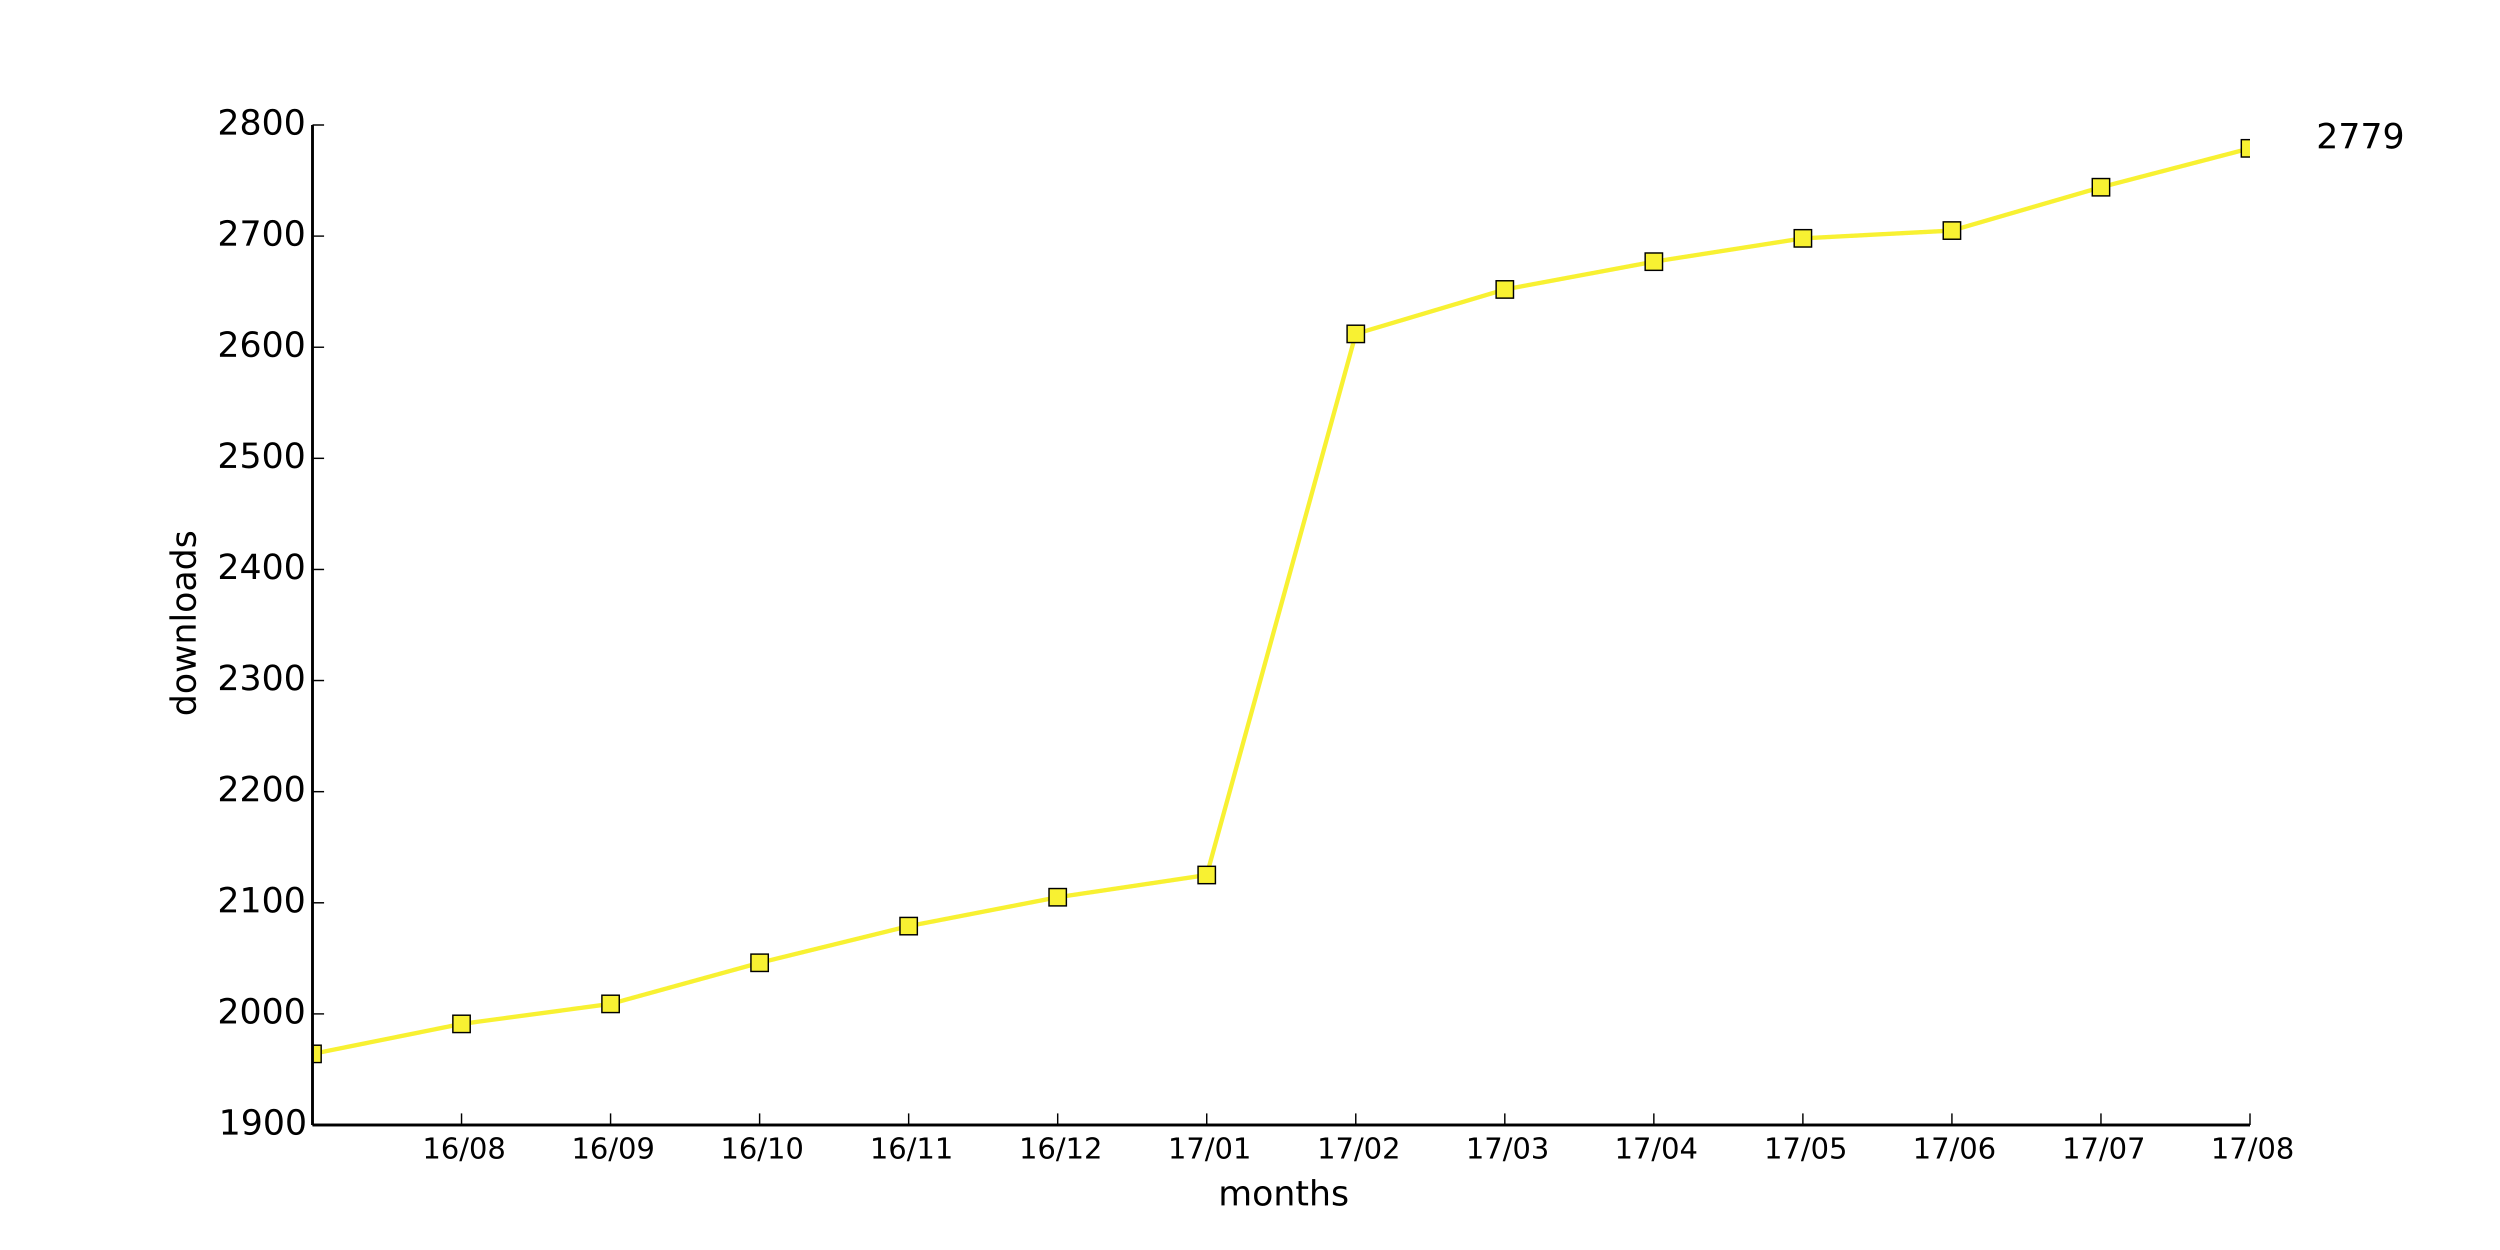
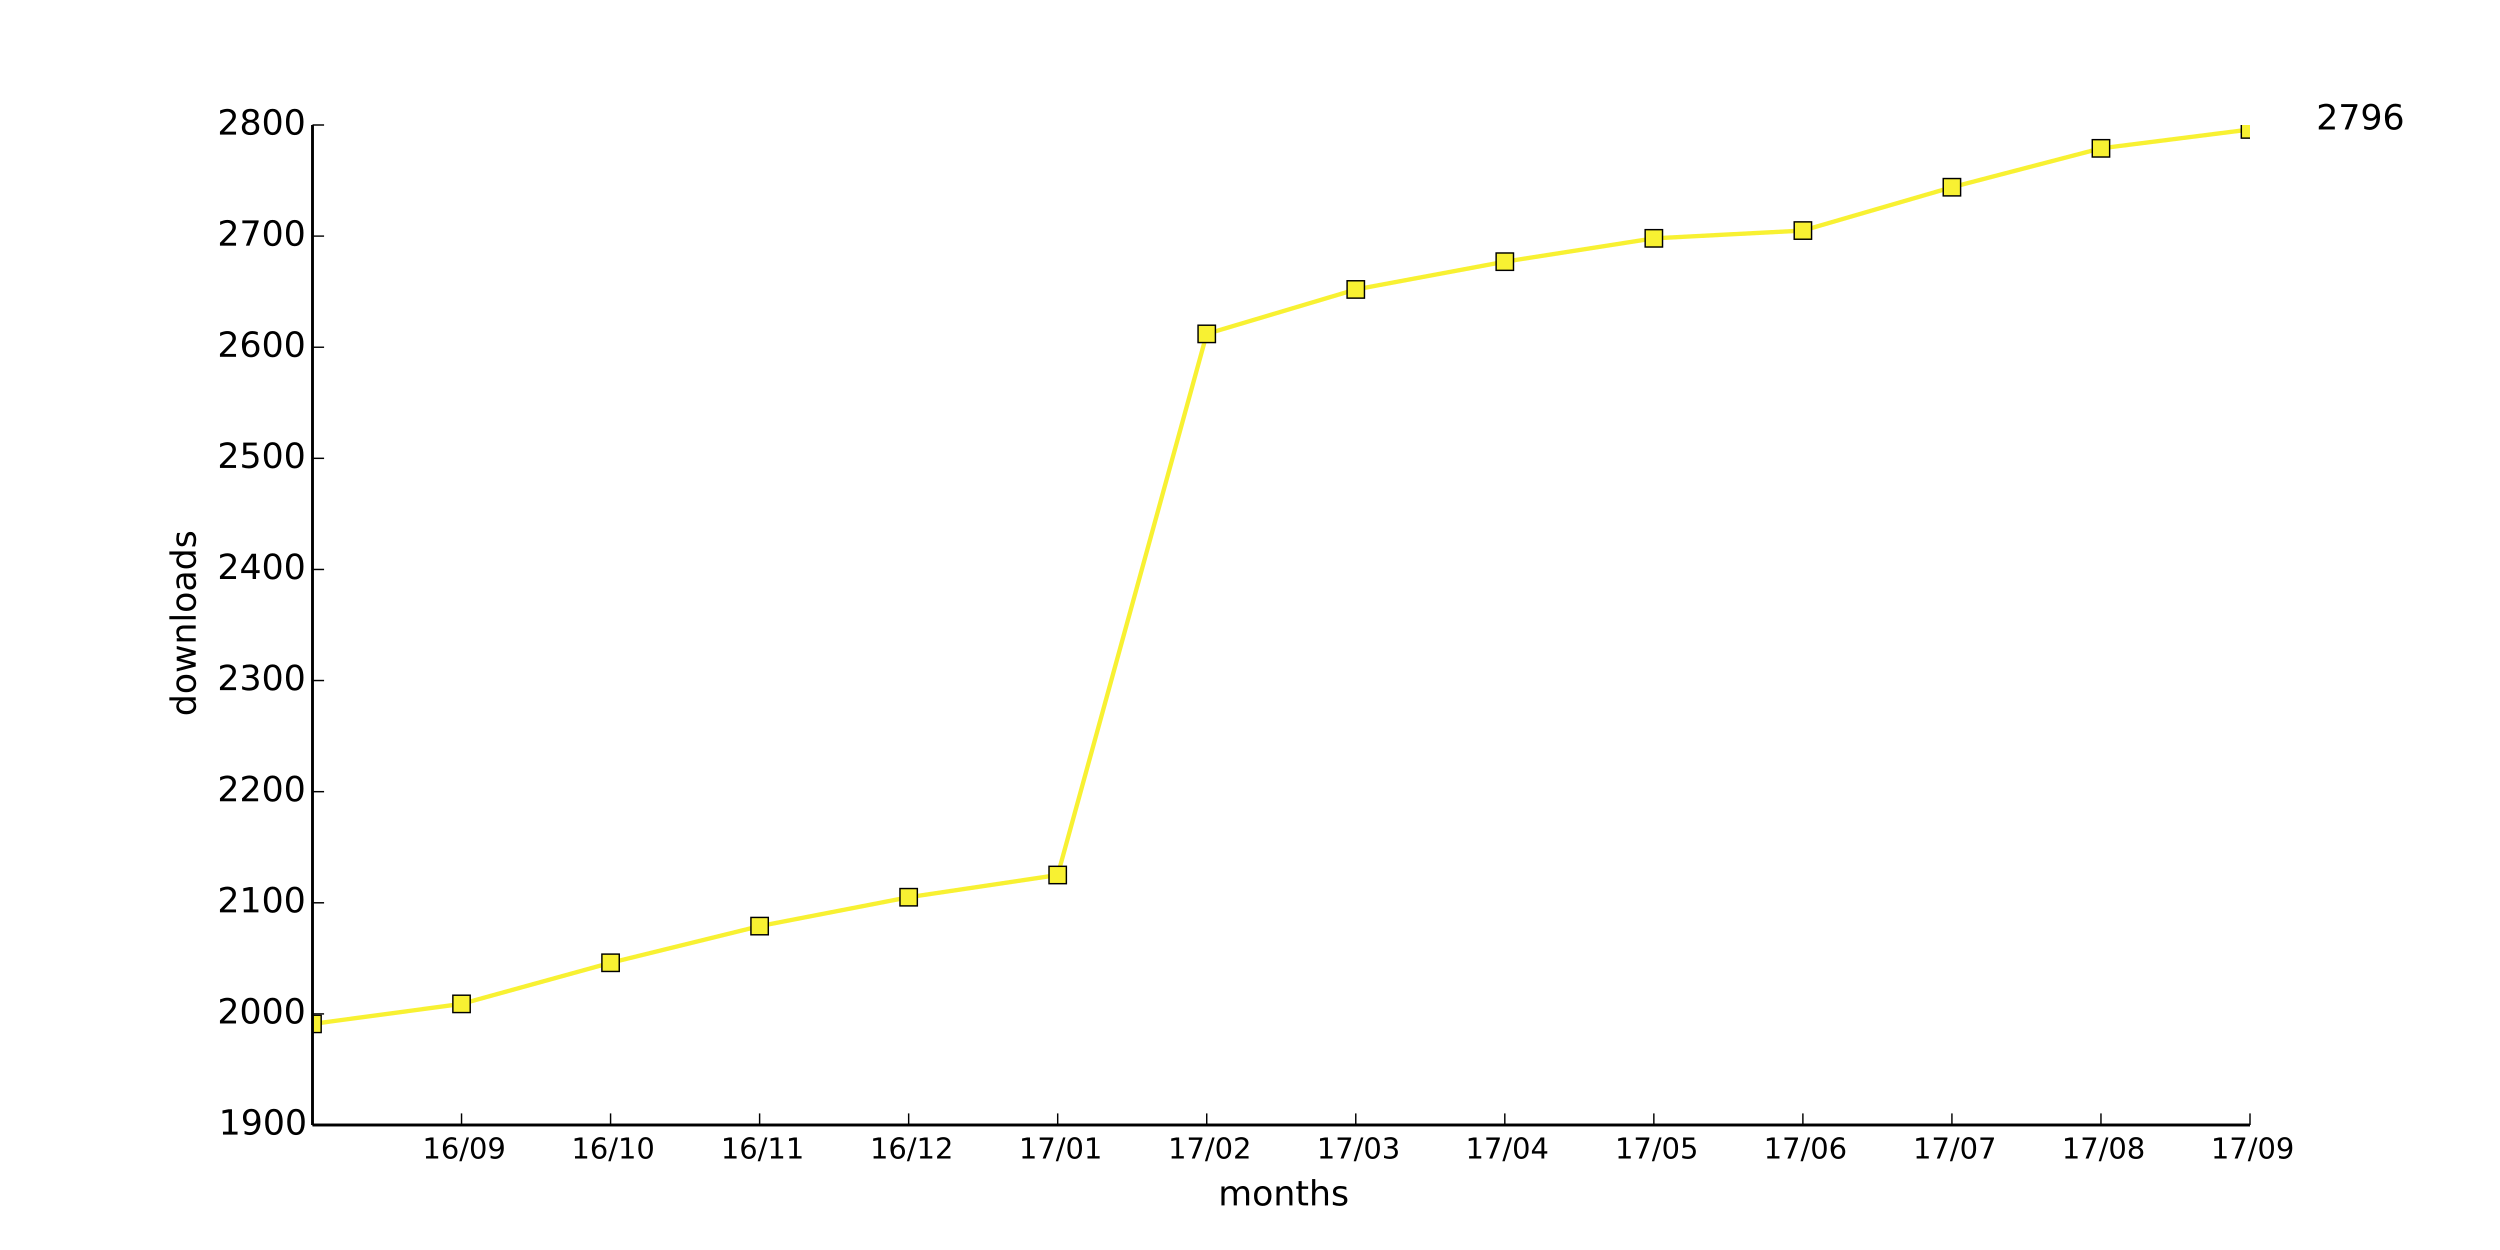
<svg xmlns="http://www.w3.org/2000/svg" xmlns:xlink="http://www.w3.org/1999/xlink" height="432pt" version="1.1" viewBox="0 0 864 432" width="864pt">
  <defs>
    <style type="text/css">
*{stroke-linecap:butt;stroke-linejoin:round;}
  </style>
  </defs>
  <g id="figure_1">
    <g id="patch_1">
      <path d=" M0 432 L864 432 L864 0 L0 0 z " style="fill:#ffffff;" />
    </g>
    <g id="axes_1">
      <g id="patch_2">
        <path d=" M108 388.8 L777.6 388.8 L777.6 43.2 L108 43.2 z " style="fill:#ffffff;" />
      </g>
      <g id="line2d_1">
-         <path clip-path="url(#pad36b945f0)" d=" M108 364.224 L159.508 353.856 L211.015 346.944 L262.523 332.736 L314.031 320.064 L365.538 310.08 L417.046 302.4 L468.554 115.392 L520.062 100.032 L571.569 90.432 L623.077 82.368 L674.585 79.68 L726.092 64.704 L777.6 51.264" style="fill:none;stroke:#f8f132;stroke-linecap:square;stroke-width:1.5;" />
+         <path clip-path="url(#pad36b945f0)" d=" M108 353.856 L159.508 346.944 L211.015 332.736 L262.523 320.064 L314.031 310.08 L365.538 302.4 L417.046 115.392 L468.554 100.032 L520.062 90.432 L571.569 82.368 L623.077 79.68 L674.585 64.704 L726.092 51.264 L777.6 44.736" style="fill:none;stroke:#f8f132;stroke-linecap:square;stroke-width:1.5;" />
      </g>
      <g id="line2d_2">
        <defs>
          <path d=" M-3 3 L3 3 L3 -3 L-3 -3 z " id="ma43b19a0a0" style="stroke:#000000;stroke-linejoin:miter;stroke-width:0.5;" />
        </defs>
        <g clip-path="url(#pad36b945f0)">
-           <use style="fill:#f8f132;stroke:#000000;stroke-linejoin:miter;stroke-width:0.5;" x="108.0" xlink:href="#ma43b19a0a0" y="364.224" />
-           <use style="fill:#f8f132;stroke:#000000;stroke-linejoin:miter;stroke-width:0.5;" x="159.508" xlink:href="#ma43b19a0a0" y="353.856" />
-           <use style="fill:#f8f132;stroke:#000000;stroke-linejoin:miter;stroke-width:0.5;" x="211.015" xlink:href="#ma43b19a0a0" y="346.944" />
-           <use style="fill:#f8f132;stroke:#000000;stroke-linejoin:miter;stroke-width:0.5;" x="262.523" xlink:href="#ma43b19a0a0" y="332.736" />
-           <use style="fill:#f8f132;stroke:#000000;stroke-linejoin:miter;stroke-width:0.5;" x="314.031" xlink:href="#ma43b19a0a0" y="320.064" />
-           <use style="fill:#f8f132;stroke:#000000;stroke-linejoin:miter;stroke-width:0.5;" x="365.538" xlink:href="#ma43b19a0a0" y="310.08" />
-           <use style="fill:#f8f132;stroke:#000000;stroke-linejoin:miter;stroke-width:0.5;" x="417.046" xlink:href="#ma43b19a0a0" y="302.4" />
-           <use style="fill:#f8f132;stroke:#000000;stroke-linejoin:miter;stroke-width:0.5;" x="468.554" xlink:href="#ma43b19a0a0" y="115.392" />
-           <use style="fill:#f8f132;stroke:#000000;stroke-linejoin:miter;stroke-width:0.5;" x="520.062" xlink:href="#ma43b19a0a0" y="100.032" />
-           <use style="fill:#f8f132;stroke:#000000;stroke-linejoin:miter;stroke-width:0.5;" x="571.569" xlink:href="#ma43b19a0a0" y="90.432" />
-           <use style="fill:#f8f132;stroke:#000000;stroke-linejoin:miter;stroke-width:0.5;" x="623.077" xlink:href="#ma43b19a0a0" y="82.368" />
-           <use style="fill:#f8f132;stroke:#000000;stroke-linejoin:miter;stroke-width:0.5;" x="674.585" xlink:href="#ma43b19a0a0" y="79.68" />
-           <use style="fill:#f8f132;stroke:#000000;stroke-linejoin:miter;stroke-width:0.5;" x="726.092" xlink:href="#ma43b19a0a0" y="64.704" />
-           <use style="fill:#f8f132;stroke:#000000;stroke-linejoin:miter;stroke-width:0.5;" x="777.6" xlink:href="#ma43b19a0a0" y="51.264" />
+           <use style="fill:#f8f132;stroke:#000000;stroke-linejoin:miter;stroke-width:0.5;" x="108.0" xlink:href="#ma43b19a0a0" y="353.856" />
+           <use style="fill:#f8f132;stroke:#000000;stroke-linejoin:miter;stroke-width:0.5;" x="159.508" xlink:href="#ma43b19a0a0" y="346.944" />
+           <use style="fill:#f8f132;stroke:#000000;stroke-linejoin:miter;stroke-width:0.5;" x="211.015" xlink:href="#ma43b19a0a0" y="332.736" />
+           <use style="fill:#f8f132;stroke:#000000;stroke-linejoin:miter;stroke-width:0.5;" x="262.523" xlink:href="#ma43b19a0a0" y="320.064" />
+           <use style="fill:#f8f132;stroke:#000000;stroke-linejoin:miter;stroke-width:0.5;" x="314.031" xlink:href="#ma43b19a0a0" y="310.08" />
+           <use style="fill:#f8f132;stroke:#000000;stroke-linejoin:miter;stroke-width:0.5;" x="365.538" xlink:href="#ma43b19a0a0" y="302.4" />
+           <use style="fill:#f8f132;stroke:#000000;stroke-linejoin:miter;stroke-width:0.5;" x="417.046" xlink:href="#ma43b19a0a0" y="115.392" />
+           <use style="fill:#f8f132;stroke:#000000;stroke-linejoin:miter;stroke-width:0.5;" x="468.554" xlink:href="#ma43b19a0a0" y="100.032" />
+           <use style="fill:#f8f132;stroke:#000000;stroke-linejoin:miter;stroke-width:0.5;" x="520.062" xlink:href="#ma43b19a0a0" y="90.432" />
+           <use style="fill:#f8f132;stroke:#000000;stroke-linejoin:miter;stroke-width:0.5;" x="571.569" xlink:href="#ma43b19a0a0" y="82.368" />
+           <use style="fill:#f8f132;stroke:#000000;stroke-linejoin:miter;stroke-width:0.5;" x="623.077" xlink:href="#ma43b19a0a0" y="79.68" />
+           <use style="fill:#f8f132;stroke:#000000;stroke-linejoin:miter;stroke-width:0.5;" x="674.585" xlink:href="#ma43b19a0a0" y="64.704" />
+           <use style="fill:#f8f132;stroke:#000000;stroke-linejoin:miter;stroke-width:0.5;" x="726.092" xlink:href="#ma43b19a0a0" y="51.264" />
+           <use style="fill:#f8f132;stroke:#000000;stroke-linejoin:miter;stroke-width:0.5;" x="777.6" xlink:href="#ma43b19a0a0" y="44.736" />
        </g>
      </g>
      <g id="matplotlib.axis_1">
        <g id="xtick_1">
          <g id="line2d_3">
            <defs>
              <path d=" M0 0 L0 -4" id="m93b0483c22" style="stroke:#000000;stroke-width:0.5;" />
            </defs>
            <g>
              <use style="stroke:#000000;stroke-width:0.5;" x="159.508" xlink:href="#m93b0483c22" y="388.8" />
            </g>
          </g>
          <g id="text_1">
            <defs>
              <path d=" M12.406 8.297 L28.516 8.297 L28.516 63.922 L10.984 60.406 L10.984 69.391 L28.422 72.906 L38.281 72.906 L38.281 8.297 L54.391 8.297 L54.391 0 L12.406 0 z " id="DejaVuSans-31" />
              <path d=" M31.781 66.406 Q24.172 66.406 20.328 58.906 Q16.5 51.422 16.5 36.375 Q16.5 21.391 20.328 13.891 Q24.172 6.391 31.781 6.391 Q39.453 6.391 43.281 13.891 Q47.125 21.391 47.125 36.375 Q47.125 51.422 43.281 58.906 Q39.453 66.406 31.781 66.406 M31.781 74.219 Q44.047 74.219 50.516 64.516 Q56.984 54.828 56.984 36.375 Q56.984 17.969 50.516 8.266 Q44.047 -1.422 31.781 -1.422 Q19.531 -1.422 13.062 8.266 Q6.594 17.969 6.594 36.375 Q6.594 54.828 13.062 64.516 Q19.531 74.219 31.781 74.219" id="DejaVuSans-30" />
+               <path d=" M10.984 1.516 L10.984 10.5 Q14.703 8.734 18.5 7.812 Q22.312 6.891 25.984 6.891 Q35.75 6.891 40.891 13.453 Q46.047 20.016 46.781 33.406 Q43.953 29.203 39.594 26.953 Q35.25 24.703 29.984 24.703 Q19.047 24.703 12.672 31.312 Q6.297 37.938 6.297 49.422 Q6.297 60.641 12.938 67.422 Q19.578 74.219 30.609 74.219 Q43.266 74.219 49.922 64.516 Q56.594 54.828 56.594 36.375 Q56.594 19.141 48.406 8.859 Q40.234 -1.422 26.422 -1.422 Q22.703 -1.422 18.891 -0.688 Q15.094 0.047 10.984 1.516 M30.609 32.422 Q37.25 32.422 41.125 36.953 Q45.016 41.5 45.016 49.422 Q45.016 57.281 41.125 61.844 Q37.25 66.406 30.609 66.406 Q23.969 66.406 20.094 61.844 Q16.219 57.281 16.219 49.422 Q16.219 41.5 20.094 36.953 Q23.969 32.422 30.609 32.422" id="DejaVuSans-39" />
              <path d=" M25.391 72.906 L33.688 72.906 L8.297 -9.281 L0 -9.281 z " id="DejaVuSans-2f" />
-               <path d=" M31.781 34.625 Q24.75 34.625 20.719 30.859 Q16.703 27.094 16.703 20.516 Q16.703 13.922 20.719 10.156 Q24.75 6.391 31.781 6.391 Q38.812 6.391 42.859 10.172 Q46.922 13.969 46.922 20.516 Q46.922 27.094 42.891 30.859 Q38.875 34.625 31.781 34.625 M21.922 38.812 Q15.578 40.375 12.031 44.719 Q8.5 49.078 8.5 55.328 Q8.5 64.062 14.719 69.141 Q20.953 74.219 31.781 74.219 Q42.672 74.219 48.875 69.141 Q55.078 64.062 55.078 55.328 Q55.078 49.078 51.531 44.719 Q48 40.375 41.703 38.812 Q48.828 37.156 52.797 32.312 Q56.781 27.484 56.781 20.516 Q56.781 9.906 50.312 4.234 Q43.844 -1.422 31.781 -1.422 Q19.734 -1.422 13.25 4.234 Q6.781 9.906 6.781 20.516 Q6.781 27.484 10.781 32.312 Q14.797 37.156 21.922 38.812 M18.312 54.391 Q18.312 48.734 21.844 45.562 Q25.391 42.391 31.781 42.391 Q38.141 42.391 41.719 45.562 Q45.312 48.734 45.312 54.391 Q45.312 60.062 41.719 63.234 Q38.141 66.406 31.781 66.406 Q25.391 66.406 21.844 63.234 Q18.312 60.062 18.312 54.391" id="DejaVuSans-38" />
              <path d=" M33.016 40.375 Q26.375 40.375 22.484 35.828 Q18.609 31.297 18.609 23.391 Q18.609 15.531 22.484 10.953 Q26.375 6.391 33.016 6.391 Q39.656 6.391 43.531 10.953 Q47.406 15.531 47.406 23.391 Q47.406 31.297 43.531 35.828 Q39.656 40.375 33.016 40.375 M52.594 71.297 L52.594 62.312 Q48.875 64.062 45.094 64.984 Q41.312 65.922 37.594 65.922 Q27.828 65.922 22.672 59.328 Q17.531 52.734 16.797 39.406 Q19.672 43.656 24.016 45.922 Q28.375 48.188 33.594 48.188 Q44.578 48.188 50.953 41.516 Q57.328 34.859 57.328 23.391 Q57.328 12.156 50.688 5.359 Q44.047 -1.422 33.016 -1.422 Q20.359 -1.422 13.672 8.266 Q6.984 17.969 6.984 36.375 Q6.984 53.656 15.188 63.938 Q23.391 74.219 37.203 74.219 Q40.922 74.219 44.703 73.484 Q48.484 72.75 52.594 71.297" id="DejaVuSans-36" />
            </defs>
-             <g transform="translate(145.9897 400.3984)scale(0.1 -0.1)">
+             <g transform="translate(145.9991 400.3984)scale(0.1 -0.1)">
              <use xlink:href="#DejaVuSans-31" />
              <use x="63.623" xlink:href="#DejaVuSans-36" />
              <use x="127.246" xlink:href="#DejaVuSans-2f" />
              <use x="160.938" xlink:href="#DejaVuSans-30" />
-               <use x="224.561" xlink:href="#DejaVuSans-38" />
+               <use x="224.561" xlink:href="#DejaVuSans-39" />
            </g>
          </g>
        </g>
        <g id="xtick_2">
          <g id="line2d_4">
            <g>
              <use style="stroke:#000000;stroke-width:0.5;" x="211.015" xlink:href="#m93b0483c22" y="388.8" />
            </g>
          </g>
          <g id="text_2">
-             <defs>
-               <path d=" M10.984 1.516 L10.984 10.5 Q14.703 8.734 18.5 7.812 Q22.312 6.891 25.984 6.891 Q35.75 6.891 40.891 13.453 Q46.047 20.016 46.781 33.406 Q43.953 29.203 39.594 26.953 Q35.25 24.703 29.984 24.703 Q19.047 24.703 12.672 31.312 Q6.297 37.938 6.297 49.422 Q6.297 60.641 12.938 67.422 Q19.578 74.219 30.609 74.219 Q43.266 74.219 49.922 64.516 Q56.594 54.828 56.594 36.375 Q56.594 19.141 48.406 8.859 Q40.234 -1.422 26.422 -1.422 Q22.703 -1.422 18.891 -0.688 Q15.094 0.047 10.984 1.516 M30.609 32.422 Q37.25 32.422 41.125 36.953 Q45.016 41.5 45.016 49.422 Q45.016 57.281 41.125 61.844 Q37.25 66.406 30.609 66.406 Q23.969 66.406 20.094 61.844 Q16.219 57.281 16.219 49.422 Q16.219 41.5 20.094 36.953 Q23.969 32.422 30.609 32.422" id="DejaVuSans-39" />
-             </defs>
-             <g transform="translate(197.5068 400.3984)scale(0.1 -0.1)">
+             <g transform="translate(197.4873 400.3984)scale(0.1 -0.1)">
              <use xlink:href="#DejaVuSans-31" />
              <use x="63.623" xlink:href="#DejaVuSans-36" />
              <use x="127.246" xlink:href="#DejaVuSans-2f" />
-               <use x="160.938" xlink:href="#DejaVuSans-30" />
-               <use x="224.561" xlink:href="#DejaVuSans-39" />
+               <use x="160.938" xlink:href="#DejaVuSans-31" />
+               <use x="224.561" xlink:href="#DejaVuSans-30" />
            </g>
          </g>
        </g>
        <g id="xtick_3">
          <g id="line2d_5">
            <g>
              <use style="stroke:#000000;stroke-width:0.5;" x="262.523" xlink:href="#m93b0483c22" y="388.8" />
            </g>
          </g>
          <g id="text_3">
-             <g transform="translate(248.995 400.3984)scale(0.1 -0.1)">
+             <g transform="translate(249.1246 400.3984)scale(0.1 -0.1)">
              <use xlink:href="#DejaVuSans-31" />
              <use x="63.623" xlink:href="#DejaVuSans-36" />
              <use x="127.246" xlink:href="#DejaVuSans-2f" />
              <use x="160.938" xlink:href="#DejaVuSans-31" />
-               <use x="224.561" xlink:href="#DejaVuSans-30" />
+               <use x="224.561" xlink:href="#DejaVuSans-31" />
            </g>
          </g>
        </g>
        <g id="xtick_4">
          <g id="line2d_6">
            <g>
              <use style="stroke:#000000;stroke-width:0.5;" x="314.031" xlink:href="#m93b0483c22" y="388.8" />
            </g>
          </g>
          <g id="text_4">
-             <g transform="translate(300.6323 400.3984)scale(0.1 -0.1)">
+             <defs>
+               <path d=" M19.188 8.297 L53.609 8.297 L53.609 0 L7.328 0 L7.328 8.297 Q12.938 14.109 22.625 23.891 Q32.328 33.688 34.812 36.531 Q39.547 41.844 41.422 45.531 Q43.312 49.219 43.312 52.781 Q43.312 58.594 39.234 62.25 Q35.156 65.922 28.609 65.922 Q23.969 65.922 18.812 64.312 Q13.672 62.703 7.812 59.422 L7.812 69.391 Q13.766 71.781 18.938 73 Q24.125 74.219 28.422 74.219 Q39.75 74.219 46.484 68.547 Q53.219 62.891 53.219 53.422 Q53.219 48.922 51.531 44.891 Q49.859 40.875 45.406 35.406 Q44.188 33.984 37.641 27.219 Q31.109 20.453 19.188 8.297" id="DejaVuSans-32" />
+             </defs>
+             <g transform="translate(300.6714 400.3984)scale(0.1 -0.1)">
              <use xlink:href="#DejaVuSans-31" />
              <use x="63.623" xlink:href="#DejaVuSans-36" />
              <use x="127.246" xlink:href="#DejaVuSans-2f" />
              <use x="160.938" xlink:href="#DejaVuSans-31" />
-               <use x="224.561" xlink:href="#DejaVuSans-31" />
+               <use x="224.561" xlink:href="#DejaVuSans-32" />
            </g>
          </g>
        </g>
        <g id="xtick_5">
          <g id="line2d_7">
            <g>
              <use style="stroke:#000000;stroke-width:0.5;" x="365.538" xlink:href="#m93b0483c22" y="388.8" />
            </g>
          </g>
          <g id="text_5">
            <defs>
-               <path d=" M19.188 8.297 L53.609 8.297 L53.609 0 L7.328 0 L7.328 8.297 Q12.938 14.109 22.625 23.891 Q32.328 33.688 34.812 36.531 Q39.547 41.844 41.422 45.531 Q43.312 49.219 43.312 52.781 Q43.312 58.594 39.234 62.25 Q35.156 65.922 28.609 65.922 Q23.969 65.922 18.812 64.312 Q13.672 62.703 7.812 59.422 L7.812 69.391 Q13.766 71.781 18.938 73 Q24.125 74.219 28.422 74.219 Q39.75 74.219 46.484 68.547 Q53.219 62.891 53.219 53.422 Q53.219 48.922 51.531 44.891 Q49.859 40.875 45.406 35.406 Q44.188 33.984 37.641 27.219 Q31.109 20.453 19.188 8.297" id="DejaVuSans-32" />
-             </defs>
-             <g transform="translate(352.1791 400.3984)scale(0.1 -0.1)">
-               <use xlink:href="#DejaVuSans-31" />
-               <use x="63.623" xlink:href="#DejaVuSans-36" />
-               <use x="127.246" xlink:href="#DejaVuSans-2f" />
-               <use x="160.938" xlink:href="#DejaVuSans-31" />
-               <use x="224.561" xlink:href="#DejaVuSans-32" />
+               <path d=" M8.203 72.906 L55.078 72.906 L55.078 68.703 L28.609 0 L18.312 0 L43.219 64.594 L8.203 64.594 z " id="DejaVuSans-37" />
+             </defs>
+             <g transform="translate(352.14 400.3984)scale(0.1 -0.1)">
+               <use xlink:href="#DejaVuSans-31" />
+               <use x="63.623" xlink:href="#DejaVuSans-37" />
+               <use x="127.246" xlink:href="#DejaVuSans-2f" />
+               <use x="160.938" xlink:href="#DejaVuSans-30" />
+               <use x="224.561" xlink:href="#DejaVuSans-31" />
            </g>
          </g>
        </g>
        <g id="xtick_6">
          <g id="line2d_8">
            <g>
              <use style="stroke:#000000;stroke-width:0.5;" x="417.046" xlink:href="#m93b0483c22" y="388.8" />
            </g>
          </g>
          <g id="text_6">
-             <defs>
-               <path d=" M8.203 72.906 L55.078 72.906 L55.078 68.703 L28.609 0 L18.312 0 L43.219 64.594 L8.203 64.594 z " id="DejaVuSans-37" />
-             </defs>
-             <g transform="translate(403.6477 400.3984)scale(0.1 -0.1)">
-               <use xlink:href="#DejaVuSans-31" />
-               <use x="63.623" xlink:href="#DejaVuSans-37" />
-               <use x="127.246" xlink:href="#DejaVuSans-2f" />
-               <use x="160.938" xlink:href="#DejaVuSans-30" />
-               <use x="224.561" xlink:href="#DejaVuSans-31" />
+             <g transform="translate(403.6868 400.3984)scale(0.1 -0.1)">
+               <use xlink:href="#DejaVuSans-31" />
+               <use x="63.623" xlink:href="#DejaVuSans-37" />
+               <use x="127.246" xlink:href="#DejaVuSans-2f" />
+               <use x="160.938" xlink:href="#DejaVuSans-30" />
+               <use x="224.561" xlink:href="#DejaVuSans-32" />
            </g>
          </g>
        </g>
        <g id="xtick_7">
          <g id="line2d_9">
            <g>
              <use style="stroke:#000000;stroke-width:0.5;" x="468.554" xlink:href="#m93b0483c22" y="388.8" />
            </g>
          </g>
          <g id="text_7">
-             <g transform="translate(455.1945 400.3984)scale(0.1 -0.1)">
-               <use xlink:href="#DejaVuSans-31" />
-               <use x="63.623" xlink:href="#DejaVuSans-37" />
-               <use x="127.246" xlink:href="#DejaVuSans-2f" />
-               <use x="160.938" xlink:href="#DejaVuSans-30" />
-               <use x="224.561" xlink:href="#DejaVuSans-32" />
+             <defs>
+               <path d=" M40.578 39.312 Q47.656 37.797 51.625 33 Q55.609 28.219 55.609 21.188 Q55.609 10.406 48.188 4.484 Q40.766 -1.422 27.094 -1.422 Q22.516 -1.422 17.656 -0.516 Q12.797 0.391 7.625 2.203 L7.625 11.719 Q11.719 9.328 16.594 8.109 Q21.484 6.891 26.812 6.891 Q36.078 6.891 40.938 10.547 Q45.797 14.203 45.797 21.188 Q45.797 27.641 41.281 31.266 Q36.766 34.906 28.719 34.906 L20.219 34.906 L20.219 43.016 L29.109 43.016 Q36.375 43.016 40.234 45.922 Q44.094 48.828 44.094 54.297 Q44.094 59.906 40.109 62.906 Q36.141 65.922 28.719 65.922 Q24.656 65.922 20.016 65.031 Q15.375 64.156 9.812 62.312 L9.812 71.094 Q15.438 72.656 20.344 73.438 Q25.25 74.219 29.594 74.219 Q40.828 74.219 47.359 69.109 Q53.906 64.016 53.906 55.328 Q53.906 49.266 50.438 45.094 Q46.969 40.922 40.578 39.312" id="DejaVuSans-33" />
+             </defs>
+             <g transform="translate(455.0945 400.3984)scale(0.1 -0.1)">
+               <use xlink:href="#DejaVuSans-31" />
+               <use x="63.623" xlink:href="#DejaVuSans-37" />
+               <use x="127.246" xlink:href="#DejaVuSans-2f" />
+               <use x="160.938" xlink:href="#DejaVuSans-30" />
+               <use x="224.561" xlink:href="#DejaVuSans-33" />
            </g>
          </g>
        </g>
        <g id="xtick_8">
          <g id="line2d_10">
            <g>
              <use style="stroke:#000000;stroke-width:0.5;" x="520.062" xlink:href="#m93b0483c22" y="388.8" />
            </g>
          </g>
          <g id="text_8">
            <defs>
-               <path d=" M40.578 39.312 Q47.656 37.797 51.625 33 Q55.609 28.219 55.609 21.188 Q55.609 10.406 48.188 4.484 Q40.766 -1.422 27.094 -1.422 Q22.516 -1.422 17.656 -0.516 Q12.797 0.391 7.625 2.203 L7.625 11.719 Q11.719 9.328 16.594 8.109 Q21.484 6.891 26.812 6.891 Q36.078 6.891 40.938 10.547 Q45.797 14.203 45.797 21.188 Q45.797 27.641 41.281 31.266 Q36.766 34.906 28.719 34.906 L20.219 34.906 L20.219 43.016 L29.109 43.016 Q36.375 43.016 40.234 45.922 Q44.094 48.828 44.094 54.297 Q44.094 59.906 40.109 62.906 Q36.141 65.922 28.719 65.922 Q24.656 65.922 20.016 65.031 Q15.375 64.156 9.812 62.312 L9.812 71.094 Q15.438 72.656 20.344 73.438 Q25.25 74.219 29.594 74.219 Q40.828 74.219 47.359 69.109 Q53.906 64.016 53.906 55.328 Q53.906 49.266 50.438 45.094 Q46.969 40.922 40.578 39.312" id="DejaVuSans-33" />
-             </defs>
-             <g transform="translate(506.6022 400.3984)scale(0.1 -0.1)">
-               <use xlink:href="#DejaVuSans-31" />
-               <use x="63.623" xlink:href="#DejaVuSans-37" />
-               <use x="127.246" xlink:href="#DejaVuSans-2f" />
-               <use x="160.938" xlink:href="#DejaVuSans-30" />
-               <use x="224.561" xlink:href="#DejaVuSans-33" />
+               <path d=" M37.797 64.312 L12.891 25.391 L37.797 25.391 z  M35.203 72.906 L47.609 72.906 L47.609 25.391 L58.016 25.391 L58.016 17.188 L47.609 17.188 L47.609 0 L37.797 0 L37.797 17.188 L4.891 17.188 L4.891 26.703 z " id="DejaVuSans-34" />
+             </defs>
+             <g transform="translate(506.4819 400.3984)scale(0.1 -0.1)">
+               <use xlink:href="#DejaVuSans-31" />
+               <use x="63.623" xlink:href="#DejaVuSans-37" />
+               <use x="127.246" xlink:href="#DejaVuSans-2f" />
+               <use x="160.938" xlink:href="#DejaVuSans-30" />
+               <use x="224.561" xlink:href="#DejaVuSans-34" />
            </g>
          </g>
        </g>
        <g id="xtick_9">
          <g id="line2d_11">
            <g>
              <use style="stroke:#000000;stroke-width:0.5;" x="571.569" xlink:href="#m93b0483c22" y="388.8" />
            </g>
          </g>
          <g id="text_9">
            <defs>
-               <path d=" M37.797 64.312 L12.891 25.391 L37.797 25.391 z  M35.203 72.906 L47.609 72.906 L47.609 25.391 L58.016 25.391 L58.016 17.188 L47.609 17.188 L47.609 0 L37.797 0 L37.797 17.188 L4.891 17.188 L4.891 26.703 z " id="DejaVuSans-34" />
-             </defs>
-             <g transform="translate(557.9895 400.3984)scale(0.1 -0.1)">
-               <use xlink:href="#DejaVuSans-31" />
-               <use x="63.623" xlink:href="#DejaVuSans-37" />
-               <use x="127.246" xlink:href="#DejaVuSans-2f" />
-               <use x="160.938" xlink:href="#DejaVuSans-30" />
-               <use x="224.561" xlink:href="#DejaVuSans-34" />
+               <path d=" M10.797 72.906 L49.516 72.906 L49.516 64.594 L19.828 64.594 L19.828 46.734 Q21.969 47.469 24.109 47.828 Q26.266 48.188 28.422 48.188 Q40.625 48.188 47.75 41.5 Q54.891 34.812 54.891 23.391 Q54.891 11.625 47.562 5.094 Q40.234 -1.422 26.906 -1.422 Q22.312 -1.422 17.547 -0.641 Q12.797 0.141 7.719 1.703 L7.719 11.625 Q12.109 9.234 16.797 8.062 Q21.484 6.891 26.703 6.891 Q35.156 6.891 40.078 11.328 Q45.016 15.766 45.016 23.391 Q45.016 31 40.078 35.438 Q35.156 39.891 26.703 39.891 Q22.75 39.891 18.812 39.016 Q14.891 38.141 10.797 36.281 z " id="DejaVuSans-35" />
+             </defs>
+             <g transform="translate(558.1458 400.3984)scale(0.1 -0.1)">
+               <use xlink:href="#DejaVuSans-31" />
+               <use x="63.623" xlink:href="#DejaVuSans-37" />
+               <use x="127.246" xlink:href="#DejaVuSans-2f" />
+               <use x="160.938" xlink:href="#DejaVuSans-30" />
+               <use x="224.561" xlink:href="#DejaVuSans-35" />
            </g>
          </g>
        </g>
        <g id="xtick_10">
          <g id="line2d_12">
            <g>
              <use style="stroke:#000000;stroke-width:0.5;" x="623.077" xlink:href="#m93b0483c22" y="388.8" />
            </g>
          </g>
          <g id="text_10">
-             <defs>
-               <path d=" M10.797 72.906 L49.516 72.906 L49.516 64.594 L19.828 64.594 L19.828 46.734 Q21.969 47.469 24.109 47.828 Q26.266 48.188 28.422 48.188 Q40.625 48.188 47.75 41.5 Q54.891 34.812 54.891 23.391 Q54.891 11.625 47.562 5.094 Q40.234 -1.422 26.906 -1.422 Q22.312 -1.422 17.547 -0.641 Q12.797 0.141 7.719 1.703 L7.719 11.625 Q12.109 9.234 16.797 8.062 Q21.484 6.891 26.703 6.891 Q35.156 6.891 40.078 11.328 Q45.016 15.766 45.016 23.391 Q45.016 31 40.078 35.438 Q35.156 39.891 26.703 39.891 Q22.75 39.891 18.812 39.016 Q14.891 38.141 10.797 36.281 z " id="DejaVuSans-35" />
-             </defs>
-             <g transform="translate(609.6535 400.3984)scale(0.1 -0.1)">
-               <use xlink:href="#DejaVuSans-31" />
-               <use x="63.623" xlink:href="#DejaVuSans-37" />
-               <use x="127.246" xlink:href="#DejaVuSans-2f" />
-               <use x="160.938" xlink:href="#DejaVuSans-30" />
-               <use x="224.561" xlink:href="#DejaVuSans-35" />
+             <g transform="translate(609.5316 400.3984)scale(0.1 -0.1)">
+               <use xlink:href="#DejaVuSans-31" />
+               <use x="63.623" xlink:href="#DejaVuSans-37" />
+               <use x="127.246" xlink:href="#DejaVuSans-2f" />
+               <use x="160.938" xlink:href="#DejaVuSans-30" />
+               <use x="224.561" xlink:href="#DejaVuSans-36" />
            </g>
          </g>
        </g>
        <g id="xtick_11">
          <g id="line2d_13">
            <g>
              <use style="stroke:#000000;stroke-width:0.5;" x="674.585" xlink:href="#m93b0483c22" y="388.8" />
            </g>
          </g>
          <g id="text_11">
-             <g transform="translate(661.0393 400.3984)scale(0.1 -0.1)">
-               <use xlink:href="#DejaVuSans-31" />
-               <use x="63.623" xlink:href="#DejaVuSans-37" />
-               <use x="127.246" xlink:href="#DejaVuSans-2f" />
-               <use x="160.938" xlink:href="#DejaVuSans-30" />
-               <use x="224.561" xlink:href="#DejaVuSans-36" />
+             <g transform="translate(661.1518 400.3984)scale(0.1 -0.1)">
+               <use xlink:href="#DejaVuSans-31" />
+               <use x="63.623" xlink:href="#DejaVuSans-37" />
+               <use x="127.246" xlink:href="#DejaVuSans-2f" />
+               <use x="160.938" xlink:href="#DejaVuSans-30" />
+               <use x="224.561" xlink:href="#DejaVuSans-37" />
            </g>
          </g>
        </g>
        <g id="xtick_12">
          <g id="line2d_14">
            <g>
              <use style="stroke:#000000;stroke-width:0.5;" x="726.092" xlink:href="#m93b0483c22" y="388.8" />
            </g>
          </g>
          <g id="text_12">
-             <g transform="translate(712.6595 400.3984)scale(0.1 -0.1)">
-               <use xlink:href="#DejaVuSans-31" />
-               <use x="63.623" xlink:href="#DejaVuSans-37" />
-               <use x="127.246" xlink:href="#DejaVuSans-2f" />
-               <use x="160.938" xlink:href="#DejaVuSans-30" />
-               <use x="224.561" xlink:href="#DejaVuSans-37" />
+             <defs>
+               <path d=" M31.781 34.625 Q24.75 34.625 20.719 30.859 Q16.703 27.094 16.703 20.516 Q16.703 13.922 20.719 10.156 Q24.75 6.391 31.781 6.391 Q38.812 6.391 42.859 10.172 Q46.922 13.969 46.922 20.516 Q46.922 27.094 42.891 30.859 Q38.875 34.625 31.781 34.625 M21.922 38.812 Q15.578 40.375 12.031 44.719 Q8.5 49.078 8.5 55.328 Q8.5 64.062 14.719 69.141 Q20.953 74.219 31.781 74.219 Q42.672 74.219 48.875 69.141 Q55.078 64.062 55.078 55.328 Q55.078 49.078 51.531 44.719 Q48 40.375 41.703 38.812 Q48.828 37.156 52.797 32.312 Q56.781 27.484 56.781 20.516 Q56.781 9.906 50.312 4.234 Q43.844 -1.422 31.781 -1.422 Q19.734 -1.422 13.25 4.234 Q6.781 9.906 6.781 20.516 Q6.781 27.484 10.781 32.312 Q14.797 37.156 21.922 38.812 M18.312 54.391 Q18.312 48.734 21.844 45.562 Q25.391 42.391 31.781 42.391 Q38.141 42.391 41.719 45.562 Q45.312 48.734 45.312 54.391 Q45.312 60.062 41.719 63.234 Q38.141 66.406 31.781 66.406 Q25.391 66.406 21.844 63.234 Q18.312 60.062 18.312 54.391" id="DejaVuSans-38" />
+             </defs>
+             <g transform="translate(712.5743 400.3984)scale(0.1 -0.1)">
+               <use xlink:href="#DejaVuSans-31" />
+               <use x="63.623" xlink:href="#DejaVuSans-37" />
+               <use x="127.246" xlink:href="#DejaVuSans-2f" />
+               <use x="160.938" xlink:href="#DejaVuSans-30" />
+               <use x="224.561" xlink:href="#DejaVuSans-38" />
            </g>
          </g>
        </g>
        <g id="xtick_13">
          <g id="line2d_15">
            <g>
              <use style="stroke:#000000;stroke-width:0.5;" x="777.6" xlink:href="#m93b0483c22" y="388.8" />
            </g>
          </g>
          <g id="text_13">
-             <g transform="translate(764.082 400.3984)scale(0.1 -0.1)">
-               <use xlink:href="#DejaVuSans-31" />
-               <use x="63.623" xlink:href="#DejaVuSans-37" />
-               <use x="127.246" xlink:href="#DejaVuSans-2f" />
-               <use x="160.938" xlink:href="#DejaVuSans-30" />
-               <use x="224.561" xlink:href="#DejaVuSans-38" />
+             <g transform="translate(764.0914 400.3984)scale(0.1 -0.1)">
+               <use xlink:href="#DejaVuSans-31" />
+               <use x="63.623" xlink:href="#DejaVuSans-37" />
+               <use x="127.246" xlink:href="#DejaVuSans-2f" />
+               <use x="160.938" xlink:href="#DejaVuSans-30" />
+               <use x="224.561" xlink:href="#DejaVuSans-39" />
            </g>
          </g>
        </g>
        <g id="text_14">
          <defs>
            <path d=" M30.609 48.391 Q23.391 48.391 19.188 42.75 Q14.984 37.109 14.984 27.297 Q14.984 17.484 19.156 11.844 Q23.344 6.203 30.609 6.203 Q37.797 6.203 41.984 11.859 Q46.188 17.531 46.188 27.297 Q46.188 37.016 41.984 42.703 Q37.797 48.391 30.609 48.391 M30.609 56 Q42.328 56 49.016 48.375 Q55.719 40.766 55.719 27.297 Q55.719 13.875 49.016 6.219 Q42.328 -1.422 30.609 -1.422 Q18.844 -1.422 12.172 6.219 Q5.516 13.875 5.516 27.297 Q5.516 40.766 12.172 48.375 Q18.844 56 30.609 56" id="DejaVuSans-6f" />
            <path d=" M52 44.188 Q55.375 50.25 60.062 53.125 Q64.75 56 71.094 56 Q79.641 56 84.281 50.016 Q88.922 44.047 88.922 33.016 L88.922 0 L79.891 0 L79.891 32.719 Q79.891 40.578 77.094 44.375 Q74.312 48.188 68.609 48.188 Q61.625 48.188 57.562 43.547 Q53.516 38.922 53.516 30.906 L53.516 0 L44.484 0 L44.484 32.719 Q44.484 40.625 41.703 44.406 Q38.922 48.188 33.109 48.188 Q26.219 48.188 22.156 43.531 Q18.109 38.875 18.109 30.906 L18.109 0 L9.078 0 L9.078 54.688 L18.109 54.688 L18.109 46.188 Q21.188 51.219 25.484 53.609 Q29.781 56 35.688 56 Q41.656 56 45.828 52.969 Q50 49.953 52 44.188" id="DejaVuSans-6d" />
            <path d=" M54.891 33.016 L54.891 0 L45.906 0 L45.906 32.719 Q45.906 40.484 42.875 44.328 Q39.844 48.188 33.797 48.188 Q26.516 48.188 22.312 43.547 Q18.109 38.922 18.109 30.906 L18.109 0 L9.078 0 L9.078 54.688 L18.109 54.688 L18.109 46.188 Q21.344 51.125 25.703 53.562 Q30.078 56 35.797 56 Q45.219 56 50.047 50.172 Q54.891 44.344 54.891 33.016" id="DejaVuSans-6e" />
            <path d=" M54.891 33.016 L54.891 0 L45.906 0 L45.906 32.719 Q45.906 40.484 42.875 44.328 Q39.844 48.188 33.797 48.188 Q26.516 48.188 22.312 43.547 Q18.109 38.922 18.109 30.906 L18.109 0 L9.078 0 L9.078 75.984 L18.109 75.984 L18.109 46.188 Q21.344 51.125 25.703 53.562 Q30.078 56 35.797 56 Q45.219 56 50.047 50.172 Q54.891 44.344 54.891 33.016" id="DejaVuSans-68" />
            <path d=" M18.312 70.219 L18.312 54.688 L36.812 54.688 L36.812 47.703 L18.312 47.703 L18.312 18.016 Q18.312 11.328 20.141 9.422 Q21.969 7.516 27.594 7.516 L36.812 7.516 L36.812 0 L27.594 0 Q17.188 0 13.234 3.875 Q9.281 7.766 9.281 18.016 L9.281 47.703 L2.688 47.703 L2.688 54.688 L9.281 54.688 L9.281 70.219 z " id="DejaVuSans-74" />
            <path d=" M44.281 53.078 L44.281 44.578 Q40.484 46.531 36.375 47.5 Q32.281 48.484 27.875 48.484 Q21.188 48.484 17.844 46.438 Q14.5 44.391 14.5 40.281 Q14.5 37.156 16.891 35.375 Q19.281 33.594 26.516 31.984 L29.594 31.297 Q39.156 29.25 43.188 25.516 Q47.219 21.781 47.219 15.094 Q47.219 7.469 41.188 3.016 Q35.156 -1.422 24.609 -1.422 Q20.219 -1.422 15.453 -0.562 Q10.688 0.297 5.422 2 L5.422 11.281 Q10.406 8.688 15.234 7.391 Q20.062 6.109 24.812 6.109 Q31.156 6.109 34.562 8.281 Q37.984 10.453 37.984 14.406 Q37.984 18.062 35.516 20.016 Q33.062 21.969 24.703 23.781 L21.578 24.516 Q13.234 26.266 9.516 29.906 Q5.812 33.547 5.812 39.891 Q5.812 47.609 11.281 51.797 Q16.75 56 26.812 56 Q31.781 56 36.172 55.266 Q40.578 54.547 44.281 53.078" id="DejaVuSans-73" />
          </defs>
          <g transform="translate(421.0387 416.5962)scale(0.12 -0.12)">
            <use xlink:href="#DejaVuSans-6d" />
            <use x="97.412" xlink:href="#DejaVuSans-6f" />
            <use x="158.594" xlink:href="#DejaVuSans-6e" />
            <use x="221.973" xlink:href="#DejaVuSans-74" />
            <use x="261.182" xlink:href="#DejaVuSans-68" />
            <use x="324.561" xlink:href="#DejaVuSans-73" />
          </g>
        </g>
      </g>
      <g id="matplotlib.axis_2">
        <g id="ytick_1">
          <g id="line2d_16">
            <defs>
              <path d=" M0 0 L4 0" id="m728421d6d4" style="stroke:#000000;stroke-width:0.5;" />
            </defs>
            <g>
              <use style="stroke:#000000;stroke-width:0.5;" x="108.0" xlink:href="#m728421d6d4" y="388.8" />
            </g>
          </g>
          <g id="text_15">
            <g transform="translate(75.575 392.1112)scale(0.12 -0.12)">
              <use xlink:href="#DejaVuSans-31" />
              <use x="63.623" xlink:href="#DejaVuSans-39" />
              <use x="127.246" xlink:href="#DejaVuSans-30" />
              <use x="190.869" xlink:href="#DejaVuSans-30" />
            </g>
          </g>
        </g>
        <g id="ytick_2">
          <g id="line2d_17">
            <g>
              <use style="stroke:#000000;stroke-width:0.5;" x="108.0" xlink:href="#m728421d6d4" y="350.4" />
            </g>
          </g>
          <g id="text_16">
            <g transform="translate(75.13625 353.7113)scale(0.12 -0.12)">
              <use xlink:href="#DejaVuSans-32" />
              <use x="63.623" xlink:href="#DejaVuSans-30" />
              <use x="127.246" xlink:href="#DejaVuSans-30" />
              <use x="190.869" xlink:href="#DejaVuSans-30" />
            </g>
          </g>
        </g>
        <g id="ytick_3">
          <g id="line2d_18">
            <g>
              <use style="stroke:#000000;stroke-width:0.5;" x="108.0" xlink:href="#m728421d6d4" y="312.0" />
            </g>
          </g>
          <g id="text_17">
            <g transform="translate(75.13625 315.3112)scale(0.12 -0.12)">
              <use xlink:href="#DejaVuSans-32" />
              <use x="63.623" xlink:href="#DejaVuSans-31" />
              <use x="127.246" xlink:href="#DejaVuSans-30" />
              <use x="190.869" xlink:href="#DejaVuSans-30" />
            </g>
          </g>
        </g>
        <g id="ytick_4">
          <g id="line2d_19">
            <g>
              <use style="stroke:#000000;stroke-width:0.5;" x="108.0" xlink:href="#m728421d6d4" y="273.6" />
            </g>
          </g>
          <g id="text_18">
            <g transform="translate(75.13625 276.9112)scale(0.12 -0.12)">
              <use xlink:href="#DejaVuSans-32" />
              <use x="63.623" xlink:href="#DejaVuSans-32" />
              <use x="127.246" xlink:href="#DejaVuSans-30" />
              <use x="190.869" xlink:href="#DejaVuSans-30" />
            </g>
          </g>
        </g>
        <g id="ytick_5">
          <g id="line2d_20">
            <g>
              <use style="stroke:#000000;stroke-width:0.5;" x="108.0" xlink:href="#m728421d6d4" y="235.2" />
            </g>
          </g>
          <g id="text_19">
            <g transform="translate(75.13625 238.5112)scale(0.12 -0.12)">
              <use xlink:href="#DejaVuSans-32" />
              <use x="63.623" xlink:href="#DejaVuSans-33" />
              <use x="127.246" xlink:href="#DejaVuSans-30" />
              <use x="190.869" xlink:href="#DejaVuSans-30" />
            </g>
          </g>
        </g>
        <g id="ytick_6">
          <g id="line2d_21">
            <g>
              <use style="stroke:#000000;stroke-width:0.5;" x="108.0" xlink:href="#m728421d6d4" y="196.8" />
            </g>
          </g>
          <g id="text_20">
            <g transform="translate(75.13625 200.1113)scale(0.12 -0.12)">
              <use xlink:href="#DejaVuSans-32" />
              <use x="63.623" xlink:href="#DejaVuSans-34" />
              <use x="127.246" xlink:href="#DejaVuSans-30" />
              <use x="190.869" xlink:href="#DejaVuSans-30" />
            </g>
          </g>
        </g>
        <g id="ytick_7">
          <g id="line2d_22">
            <g>
              <use style="stroke:#000000;stroke-width:0.5;" x="108.0" xlink:href="#m728421d6d4" y="158.4" />
            </g>
          </g>
          <g id="text_21">
            <g transform="translate(75.13625 161.7113)scale(0.12 -0.12)">
              <use xlink:href="#DejaVuSans-32" />
              <use x="63.623" xlink:href="#DejaVuSans-35" />
              <use x="127.246" xlink:href="#DejaVuSans-30" />
              <use x="190.869" xlink:href="#DejaVuSans-30" />
            </g>
          </g>
        </g>
        <g id="ytick_8">
          <g id="line2d_23">
            <g>
              <use style="stroke:#000000;stroke-width:0.5;" x="108.0" xlink:href="#m728421d6d4" y="120.0" />
            </g>
          </g>
          <g id="text_22">
            <g transform="translate(75.13625 123.3113)scale(0.12 -0.12)">
              <use xlink:href="#DejaVuSans-32" />
              <use x="63.623" xlink:href="#DejaVuSans-36" />
              <use x="127.246" xlink:href="#DejaVuSans-30" />
              <use x="190.869" xlink:href="#DejaVuSans-30" />
            </g>
          </g>
        </g>
        <g id="ytick_9">
          <g id="line2d_24">
            <g>
              <use style="stroke:#000000;stroke-width:0.5;" x="108.0" xlink:href="#m728421d6d4" y="81.6" />
            </g>
          </g>
          <g id="text_23">
            <g transform="translate(75.13625 84.91125)scale(0.12 -0.12)">
              <use xlink:href="#DejaVuSans-32" />
              <use x="63.623" xlink:href="#DejaVuSans-37" />
              <use x="127.246" xlink:href="#DejaVuSans-30" />
              <use x="190.869" xlink:href="#DejaVuSans-30" />
            </g>
          </g>
        </g>
        <g id="ytick_10">
          <g id="line2d_25">
            <g>
              <use style="stroke:#000000;stroke-width:0.5;" x="108.0" xlink:href="#m728421d6d4" y="43.2" />
            </g>
          </g>
          <g id="text_24">
            <g transform="translate(75.13625 46.51125)scale(0.12 -0.12)">
              <use xlink:href="#DejaVuSans-32" />
              <use x="63.623" xlink:href="#DejaVuSans-38" />
              <use x="127.246" xlink:href="#DejaVuSans-30" />
              <use x="190.869" xlink:href="#DejaVuSans-30" />
            </g>
          </g>
        </g>
        <g id="text_25">
          <defs>
            <path d=" M45.406 46.391 L45.406 75.984 L54.391 75.984 L54.391 0 L45.406 0 L45.406 8.203 Q42.578 3.328 38.25 0.953 Q33.938 -1.422 27.875 -1.422 Q17.969 -1.422 11.734 6.484 Q5.516 14.406 5.516 27.297 Q5.516 40.188 11.734 48.094 Q17.969 56 27.875 56 Q33.938 56 38.25 53.625 Q42.578 51.266 45.406 46.391 M14.797 27.297 Q14.797 17.391 18.875 11.75 Q22.953 6.109 30.078 6.109 Q37.203 6.109 41.297 11.75 Q45.406 17.391 45.406 27.297 Q45.406 37.203 41.297 42.844 Q37.203 48.484 30.078 48.484 Q22.953 48.484 18.875 42.844 Q14.797 37.203 14.797 27.297" id="DejaVuSans-64" />
            <path d=" M34.281 27.484 Q23.391 27.484 19.188 25 Q14.984 22.516 14.984 16.5 Q14.984 11.719 18.141 8.906 Q21.297 6.109 26.703 6.109 Q34.188 6.109 38.703 11.406 Q43.219 16.703 43.219 25.484 L43.219 27.484 z  M52.203 31.203 L52.203 0 L43.219 0 L43.219 8.297 Q40.141 3.328 35.547 0.953 Q30.953 -1.422 24.312 -1.422 Q15.922 -1.422 10.953 3.297 Q6 8.016 6 15.922 Q6 25.141 12.172 29.828 Q18.359 34.516 30.609 34.516 L43.219 34.516 L43.219 35.406 Q43.219 41.609 39.141 45 Q35.062 48.391 27.688 48.391 Q23 48.391 18.547 47.266 Q14.109 46.141 10.016 43.891 L10.016 52.203 Q14.938 54.109 19.578 55.047 Q24.219 56 28.609 56 Q40.484 56 46.344 49.844 Q52.203 43.703 52.203 31.203" id="DejaVuSans-61" />
            <path d=" M4.203 54.688 L13.188 54.688 L24.422 12.016 L35.594 54.688 L46.188 54.688 L57.422 12.016 L68.609 54.688 L77.594 54.688 L63.281 0 L52.688 0 L40.922 44.828 L29.109 0 L18.5 0 z " id="DejaVuSans-77" />
            <path d=" M9.422 75.984 L18.406 75.984 L18.406 0 L9.422 0 z " id="DejaVuSans-6c" />
          </defs>
          <g transform="translate(67.64062 247.5159)rotate(-90.0)scale(0.12 -0.12)">
            <use xlink:href="#DejaVuSans-64" />
            <use x="63.477" xlink:href="#DejaVuSans-6f" />
            <use x="124.658" xlink:href="#DejaVuSans-77" />
            <use x="206.445" xlink:href="#DejaVuSans-6e" />
            <use x="269.824" xlink:href="#DejaVuSans-6c" />
            <use x="297.607" xlink:href="#DejaVuSans-6f" />
            <use x="358.789" xlink:href="#DejaVuSans-61" />
            <use x="420.068" xlink:href="#DejaVuSans-64" />
            <use x="483.545" xlink:href="#DejaVuSans-73" />
          </g>
        </g>
      </g>
      <g id="patch_3">
        <path d=" M108 388.8 L777.6 388.8" style="fill:none;stroke:#000000;" />
      </g>
      <g id="patch_4">
        <path d=" M108 388.8 L108 43.2" style="fill:none;stroke:#000000;" />
      </g>
      <g id="text_26">
        <defs>
          <path id="DejaVuSans-20" />
        </defs>
-         <g transform="translate(777.6 51.264)scale(0.12 -0.12)">
+         <g transform="translate(777.6 44.736)scale(0.12 -0.12)">
          <use xlink:href="#DejaVuSans-20" />
          <use x="31.787" xlink:href="#DejaVuSans-20" />
          <use x="63.574" xlink:href="#DejaVuSans-20" />
          <use x="95.361" xlink:href="#DejaVuSans-20" />
          <use x="127.148" xlink:href="#DejaVuSans-20" />
          <use x="158.936" xlink:href="#DejaVuSans-20" />
          <use x="190.723" xlink:href="#DejaVuSans-32" />
          <use x="254.346" xlink:href="#DejaVuSans-37" />
-           <use x="317.969" xlink:href="#DejaVuSans-37" />
-           <use x="381.592" xlink:href="#DejaVuSans-39" />
+           <use x="317.969" xlink:href="#DejaVuSans-39" />
+           <use x="381.592" xlink:href="#DejaVuSans-36" />
        </g>
      </g>
    </g>
  </g>
  <defs>
    <clipPath id="pad36b945f0">
      <rect height="345.6" width="669.6" x="108.0" y="43.2" />
    </clipPath>
  </defs>
</svg>
